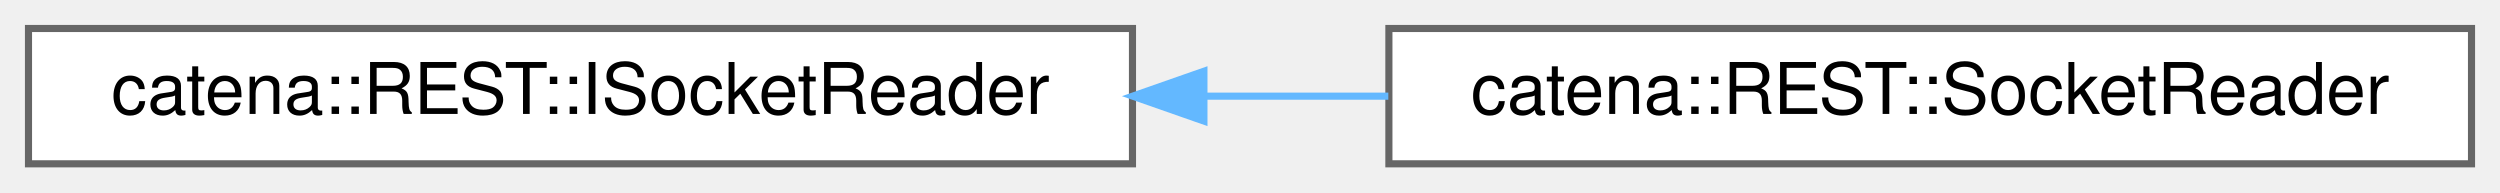
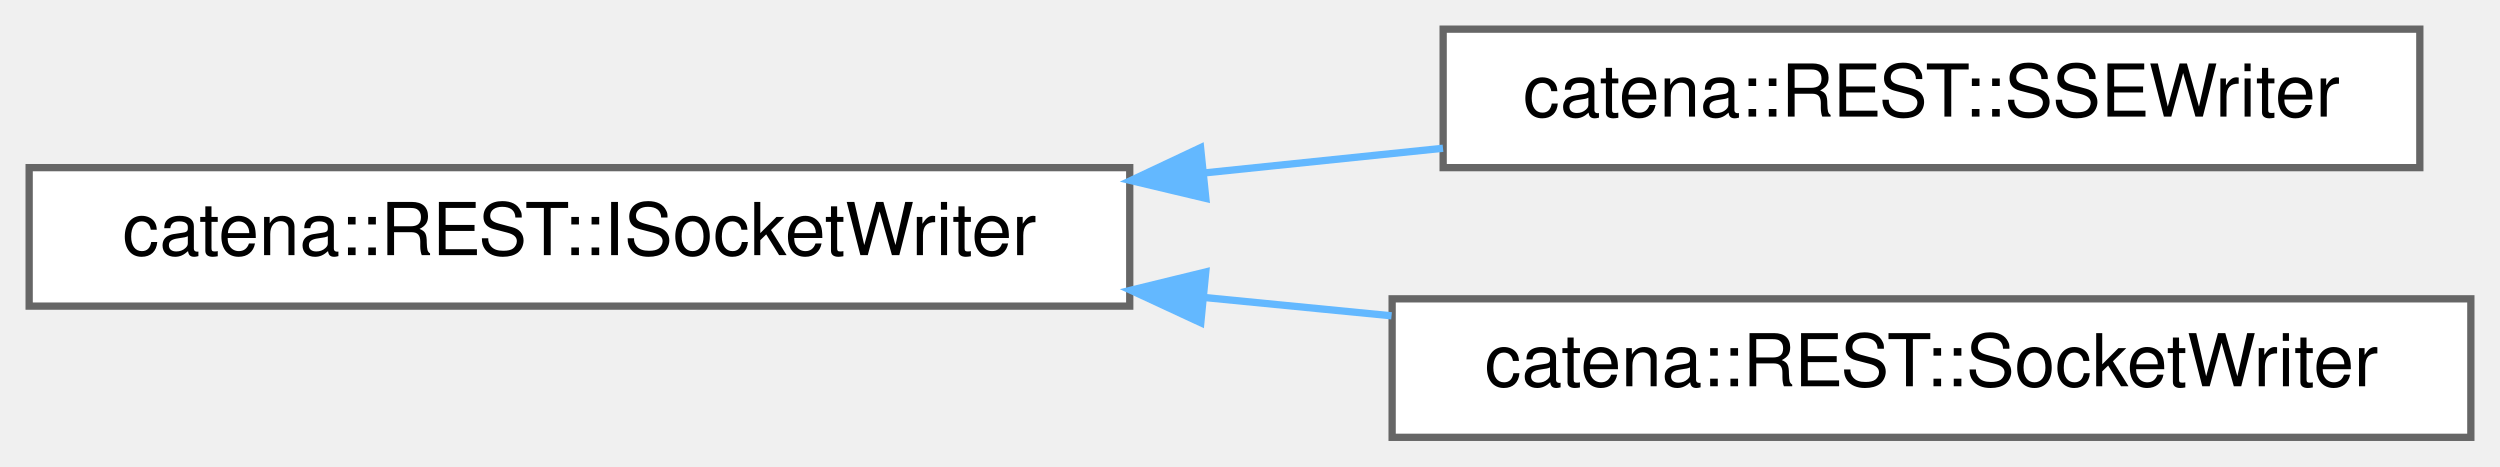
- <svg xmlns="http://www.w3.org/2000/svg" xmlns:xlink="http://www.w3.org/1999/xlink" width="351pt" height="27pt" viewBox="0.00 0.00 351.00 27.00">
-   <g id="graph0" class="graph" transform="scale(1 1) rotate(0) translate(4 23)">
+ <svg xmlns="http://www.w3.org/2000/svg" xmlns:xlink="http://www.w3.org/1999/xlink" width="343pt" height="64pt" viewBox="0.00 0.00 343.00 64.00">
+   <g id="graph0" class="graph" transform="scale(1 1) rotate(0) translate(4 60)">
    <g id="Node000000" class="node">
      <g id="a_Node000000">
-         <a xlink:href="classcatena_1_1REST_1_1ISocketReader.html" target="_top" xlink:title="Interface for the SocketReader class.">
-           <polygon fill="white" stroke="#666666" points="155,-19 0,-19 0,0 155,0 155,-19" />
-           <text text-anchor="middle" x="77.5" y="-7" font-family="Helvetica,sans-Serif" font-size="10.00">catena::REST::ISocketReader</text>
+         <a xlink:href="classcatena_1_1REST_1_1ISocketWriter.html" target="_top" xlink:title="Interface for the SocketWriter classes.">
+           <polygon fill="white" stroke="#666666" points="151,-37 0,-37 0,-18 151,-18 151,-37" />
+           <text text-anchor="middle" x="75.5" y="-25" font-family="Helvetica,sans-Serif" font-size="10.00">catena::REST::ISocketWriter</text>
        </a>
      </g>
    </g>
    <g id="Node000001" class="node">
      <g id="a_Node000001">
-         <a xlink:href="classcatena_1_1REST_1_1SocketReader.html" target="_top" xlink:title="A helper class which reads from the client socket using boost and extracts relevant information perta...">
-           <polygon fill="white" stroke="#666666" points="343,-19 191,-19 191,0 343,0 343,-19" />
-           <text text-anchor="middle" x="267" y="-7" font-family="Helvetica,sans-Serif" font-size="10.00">catena::REST::SocketReader</text>
+         <a xlink:href="classcatena_1_1REST_1_1SSEWriter.html" target="_top" xlink:title="A helper class which writes a stream of server-sent events to the client socket using boost.">
+           <polygon fill="white" stroke="#666666" points="328,-56 194,-56 194,-37 328,-37 328,-56" />
+           <text text-anchor="middle" x="261" y="-44" font-family="Helvetica,sans-Serif" font-size="10.00">catena::REST::SSEWriter</text>
        </a>
      </g>
    </g>
    <g id="edge54_Node000000_Node000001" class="edge">
      <g id="a_edge54_Node000000_Node000001">
        <a xlink:title=" ">
-           <path fill="none" stroke="#63b8ff" d="M165.1,-9.5C173.73,-9.5 182.43,-9.5 190.92,-9.5" />
-           <polygon fill="#63b8ff" stroke="#63b8ff" points="165.03,-6 155.03,-9.5 165.03,-13 165.03,-6" />
+           <path fill="none" stroke="#63b8ff" d="M161.19,-36.27C172.2,-37.41 183.34,-38.56 193.98,-39.66" />
+           <polygon fill="#63b8ff" stroke="#63b8ff" points="161.44,-32.78 151.14,-35.23 160.72,-39.74 161.44,-32.78" />
+         </a>
+       </g>
+     </g>
+     <g id="Node000002" class="node">
+       <g id="a_Node000002">
+         <a xlink:href="classcatena_1_1REST_1_1SocketWriter.html" target="_top" xlink:title="A helper class which writes a unary response to the client socket using boost.">
+           <polygon fill="white" stroke="#666666" points="335,-19 187,-19 187,0 335,0 335,-19" />
+           <text text-anchor="middle" x="261" y="-7" font-family="Helvetica,sans-Serif" font-size="10.00">catena::REST::SocketWriter</text>
+         </a>
+       </g>
+     </g>
+     <g id="edge55_Node000000_Node000002" class="edge">
+       <g id="a_edge55_Node000000_Node000002">
+         <a xlink:title=" ">
+           <path fill="none" stroke="#63b8ff" d="M161.17,-19.19C169.77,-18.35 178.45,-17.5 186.92,-16.67" />
+           <polygon fill="#63b8ff" stroke="#63b8ff" points="160.75,-15.72 151.14,-20.18 161.43,-22.69 160.75,-15.72" />
        </a>
      </g>
    </g>
  </g>
</svg>
